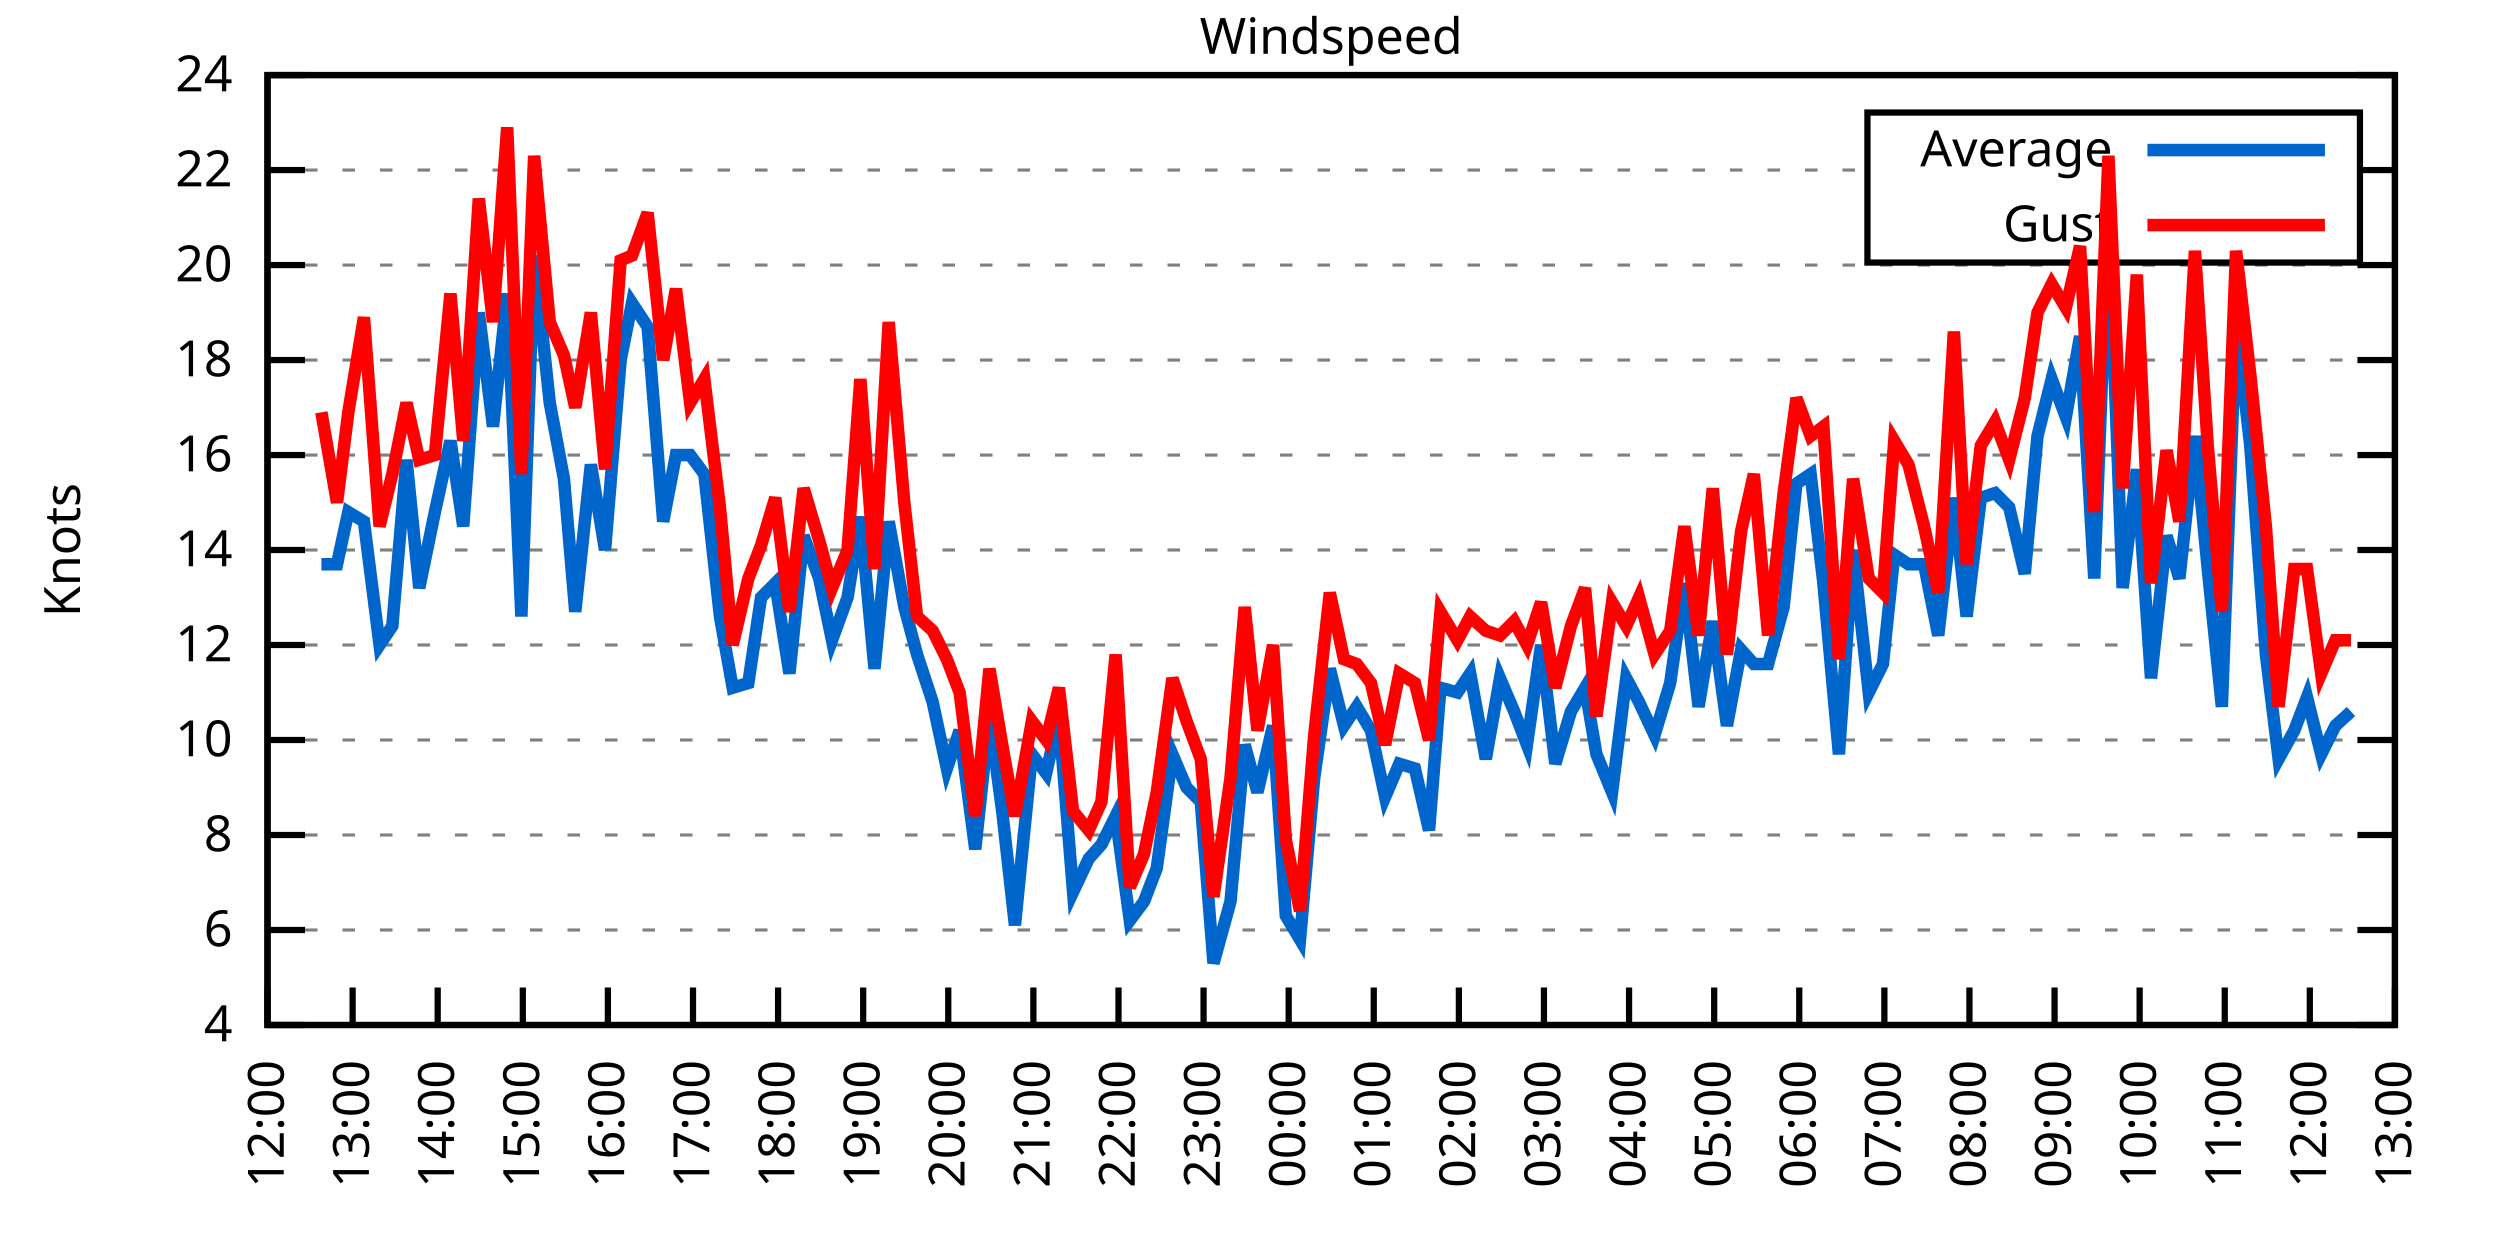
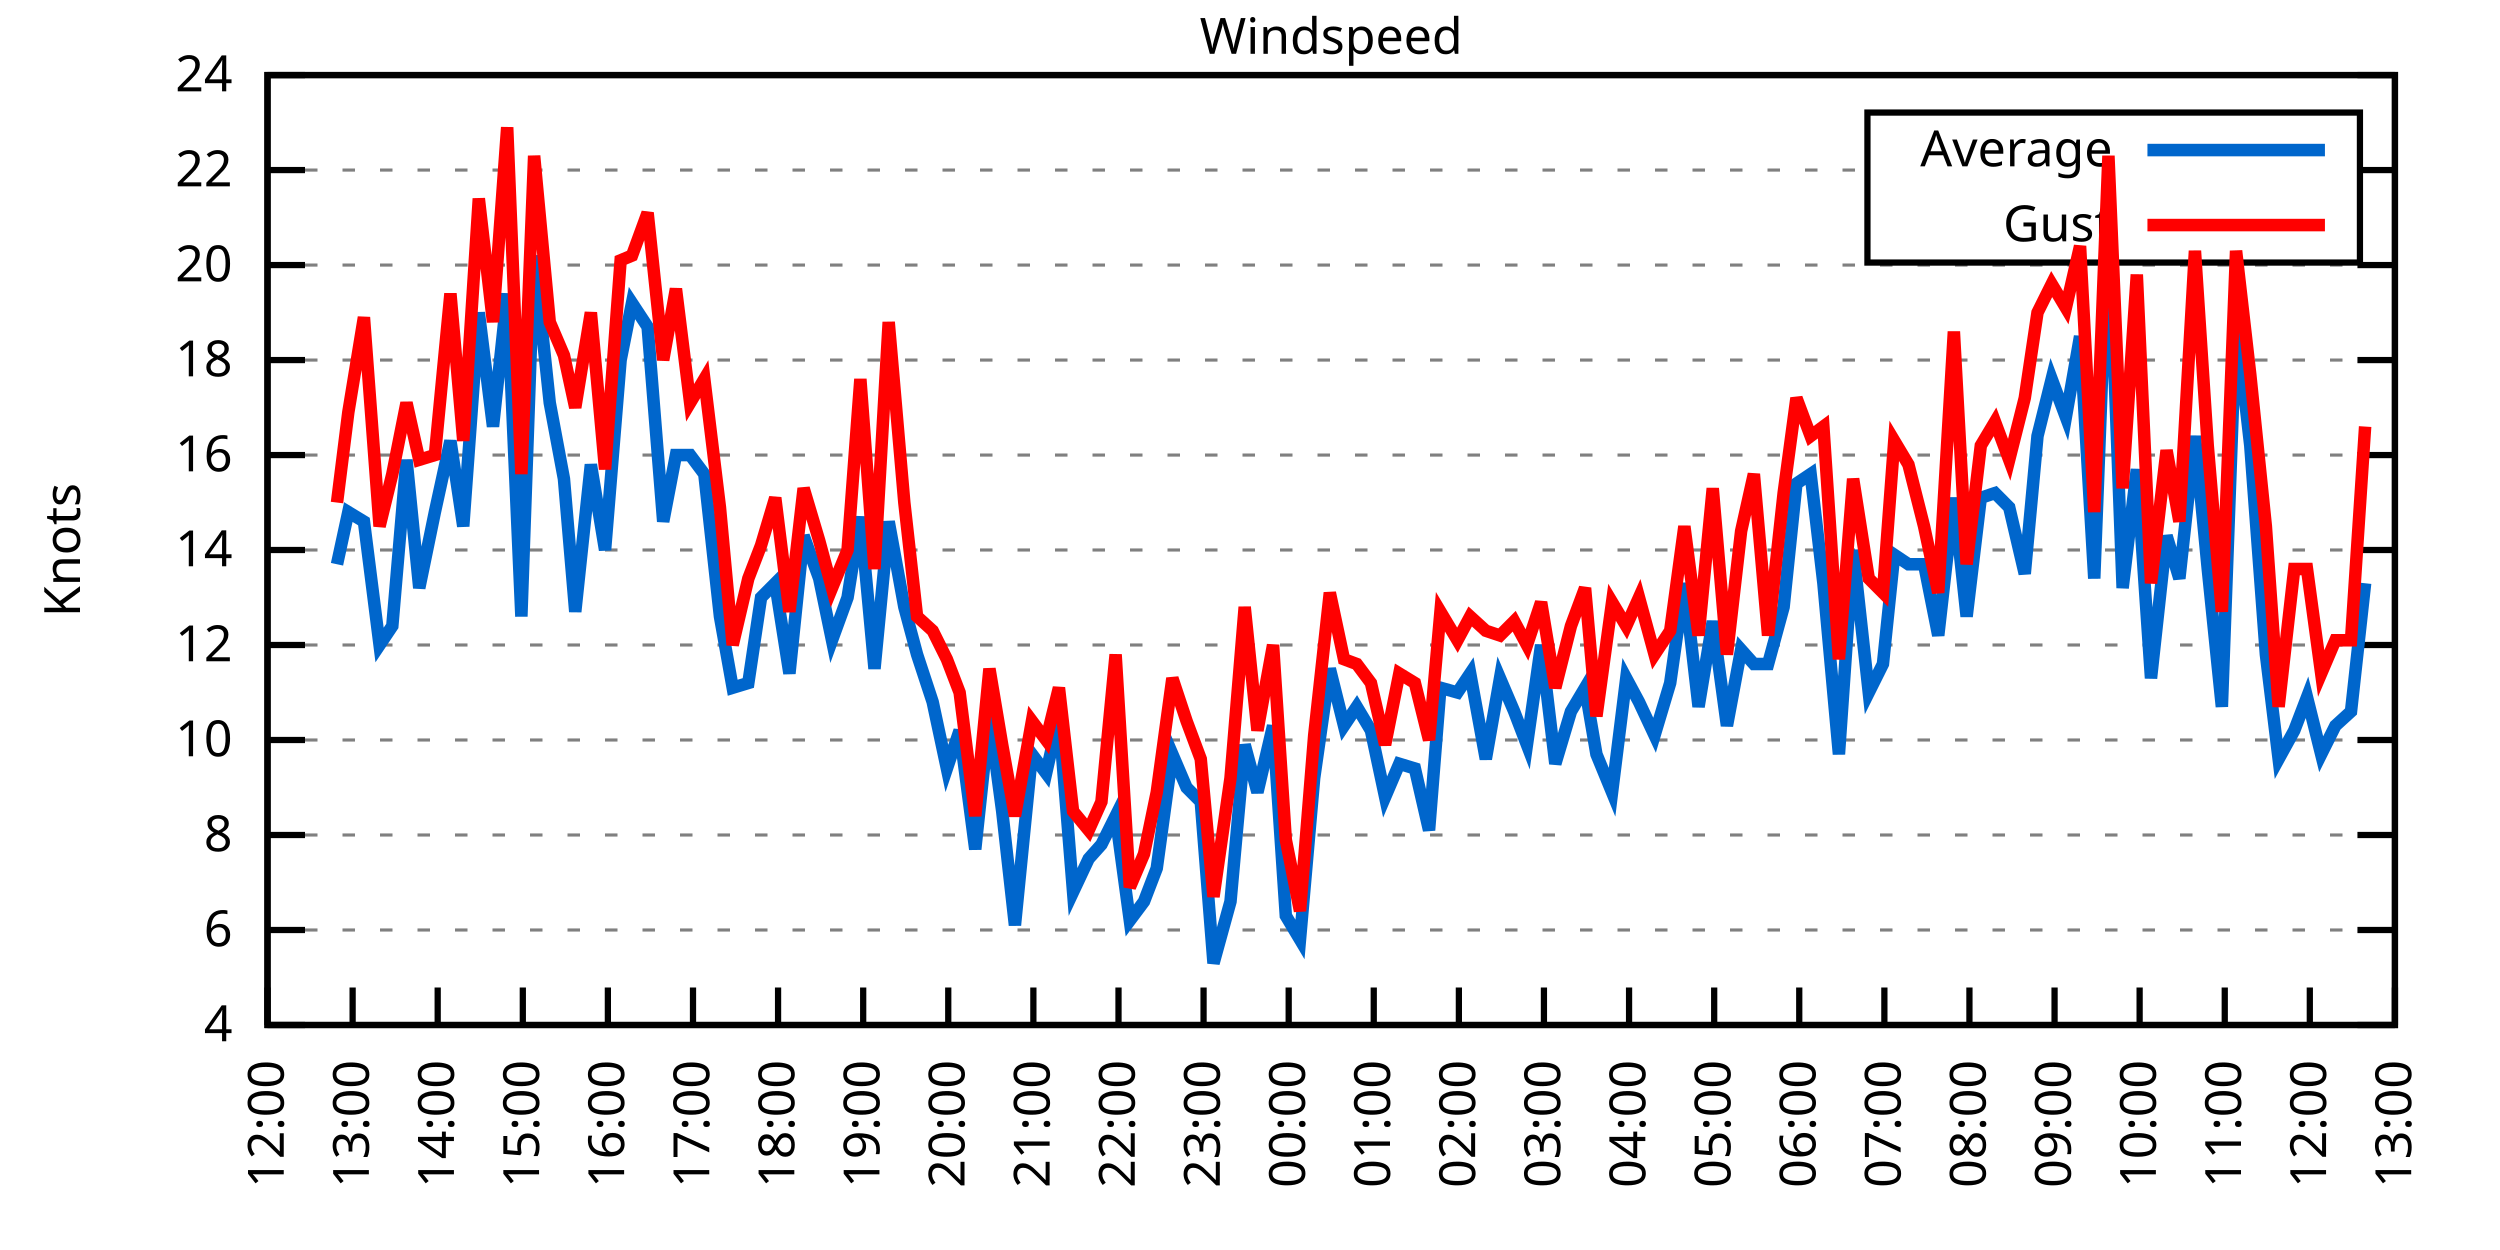
<svg xmlns="http://www.w3.org/2000/svg" xmlns:xlink="http://www.w3.org/1999/xlink" width="400" height="200" viewBox="0 0 400 200">
  <g id="gnuplot_canvas">
    <rect x="0" y="0" width="400" height="200" fill="none" />
    <defs>
      <circle id="gpDot" r="0.5" stroke-width="0.5" stroke="currentColor" />
      <path id="gpPt0" stroke-width="0.333" stroke="currentColor" d="M-1,0 h2 M0,-1 v2" />
      <path id="gpPt1" stroke-width="0.333" stroke="currentColor" d="M-1,-1 L1,1 M1,-1 L-1,1" />
      <path id="gpPt2" stroke-width="0.333" stroke="currentColor" d="M-1,0 L1,0 M0,-1 L0,1 M-1,-1 L1,1 M-1,1 L1,-1" />
      <rect id="gpPt3" stroke-width="0.333" stroke="currentColor" x="-1" y="-1" width="2" height="2" />
      <rect id="gpPt4" stroke-width="0.333" stroke="currentColor" fill="currentColor" x="-1" y="-1" width="2" height="2" />
      <circle id="gpPt5" stroke-width="0.333" stroke="currentColor" cx="0" cy="0" r="1" />
      <use xlink:href="#gpPt5" id="gpPt6" fill="currentColor" stroke="none" />
      <path id="gpPt7" stroke-width="0.333" stroke="currentColor" d="M0,-1.33 L-1.33,0.67 L1.33,0.67 z" />
      <use xlink:href="#gpPt7" id="gpPt8" fill="currentColor" stroke="none" />
      <use xlink:href="#gpPt7" id="gpPt9" stroke="currentColor" transform="rotate(180)" />
      <use xlink:href="#gpPt9" id="gpPt10" fill="currentColor" stroke="none" />
      <use xlink:href="#gpPt3" id="gpPt11" stroke="currentColor" transform="rotate(45)" />
      <use xlink:href="#gpPt11" id="gpPt12" fill="currentColor" stroke="none" />
      <path id="gpPt13" stroke-width="0.333" stroke="currentColor" d="M0,1.330 L1.265,0.411 L0.782,-1.067 L-0.782,-1.076 L-1.265,0.411 z" />
      <use xlink:href="#gpPt13" id="gpPt14" fill="currentColor" stroke="none" />
      <filter id="textbox" filterUnits="objectBoundingBox" x="0" y="0" height="1" width="1">
        <feFlood flood-color="white" flood-opacity="1" result="bgnd" />
        <feComposite in="SourceGraphic" in2="bgnd" operator="atop" />
      </filter>
      <filter id="greybox" filterUnits="objectBoundingBox" x="0" y="0" height="1" width="1">
        <feFlood flood-color="lightgrey" flood-opacity="1" result="grey" />
        <feComposite in="SourceGraphic" in2="grey" operator="atop" />
      </filter>
    </defs>
    <g fill="none" color="white" stroke="currentColor" stroke-width="1.00" stroke-linecap="butt" stroke-linejoin="miter">
</g>
    <g fill="none" color="black" stroke="currentColor" stroke-width="1.00" stroke-linecap="butt" stroke-linejoin="miter">
      <g stroke="none" shape-rendering="crispEdges">
        <polygon fill="rgb(255, 255, 255)" points="42.80,164.00 383.18,164.00 383.18,12.02 42.80,12.02 " />
      </g>
    </g>
    <g fill="none" color="black" stroke="currentColor" stroke-width="1.00" stroke-linecap="butt" stroke-linejoin="miter">
</g>
    <g fill="none" color="black" stroke="black" stroke-width="0.50" stroke-linecap="butt" stroke-linejoin="miter">
</g>
    <g fill="none" color="gray" stroke="currentColor" stroke-width="0.50" stroke-linecap="butt" stroke-linejoin="miter">
      <path stroke="gray" stroke-dasharray="2,4" class="gridline" d="M42.80,164.00 L383.19,164.00  " />
    </g>
    <g fill="none" color="gray" stroke="gray" stroke-width="1.00" stroke-linecap="butt" stroke-linejoin="miter">
</g>
    <g fill="none" color="black" stroke="currentColor" stroke-width="1.00" stroke-linecap="butt" stroke-linejoin="miter">
      <path stroke="black" d="M42.80,164.00 L48.80,164.00 M383.19,164.00 L377.19,164.00  " />
      <g transform="translate(37.20,166.60)" stroke="none" fill="black" font-family="Sans" font-size="8.00" text-anchor="end">
        <text>
          <tspan font-family="Sans"> 4</tspan>
        </text>
      </g>
    </g>
    <g fill="none" color="black" stroke="currentColor" stroke-width="1.00" stroke-linecap="butt" stroke-linejoin="miter">
</g>
    <g fill="none" color="black" stroke="black" stroke-width="0.50" stroke-linecap="butt" stroke-linejoin="miter">
</g>
    <g fill="none" color="gray" stroke="currentColor" stroke-width="0.50" stroke-linecap="butt" stroke-linejoin="miter">
      <path stroke="gray" stroke-dasharray="2,4" class="gridline" d="M42.80,148.80 L383.19,148.80  " />
    </g>
    <g fill="none" color="gray" stroke="gray" stroke-width="1.00" stroke-linecap="butt" stroke-linejoin="miter">
</g>
    <g fill="none" color="black" stroke="currentColor" stroke-width="1.00" stroke-linecap="butt" stroke-linejoin="miter">
      <path stroke="black" d="M42.80,148.80 L48.80,148.80 M383.19,148.80 L377.19,148.80  " />
      <g transform="translate(37.20,151.40)" stroke="none" fill="black" font-family="Sans" font-size="8.00" text-anchor="end">
        <text>
          <tspan font-family="Sans"> 6</tspan>
        </text>
      </g>
    </g>
    <g fill="none" color="black" stroke="currentColor" stroke-width="1.00" stroke-linecap="butt" stroke-linejoin="miter">
</g>
    <g fill="none" color="black" stroke="black" stroke-width="0.50" stroke-linecap="butt" stroke-linejoin="miter">
</g>
    <g fill="none" color="gray" stroke="currentColor" stroke-width="0.50" stroke-linecap="butt" stroke-linejoin="miter">
      <path stroke="gray" stroke-dasharray="2,4" class="gridline" d="M42.80,133.60 L383.19,133.60  " />
    </g>
    <g fill="none" color="gray" stroke="gray" stroke-width="1.00" stroke-linecap="butt" stroke-linejoin="miter">
</g>
    <g fill="none" color="black" stroke="currentColor" stroke-width="1.00" stroke-linecap="butt" stroke-linejoin="miter">
      <path stroke="black" d="M42.80,133.60 L48.80,133.60 M383.19,133.60 L377.19,133.60  " />
      <g transform="translate(37.20,136.20)" stroke="none" fill="black" font-family="Sans" font-size="8.00" text-anchor="end">
        <text>
          <tspan font-family="Sans"> 8</tspan>
        </text>
      </g>
    </g>
    <g fill="none" color="black" stroke="currentColor" stroke-width="1.00" stroke-linecap="butt" stroke-linejoin="miter">
</g>
    <g fill="none" color="black" stroke="black" stroke-width="0.50" stroke-linecap="butt" stroke-linejoin="miter">
</g>
    <g fill="none" color="gray" stroke="currentColor" stroke-width="0.50" stroke-linecap="butt" stroke-linejoin="miter">
      <path stroke="gray" stroke-dasharray="2,4" class="gridline" d="M42.80,118.40 L383.19,118.40  " />
    </g>
    <g fill="none" color="gray" stroke="gray" stroke-width="1.00" stroke-linecap="butt" stroke-linejoin="miter">
</g>
    <g fill="none" color="black" stroke="currentColor" stroke-width="1.00" stroke-linecap="butt" stroke-linejoin="miter">
      <path stroke="black" d="M42.80,118.40 L48.80,118.40 M383.19,118.40 L377.19,118.40  " />
      <g transform="translate(37.20,121.00)" stroke="none" fill="black" font-family="Sans" font-size="8.00" text-anchor="end">
        <text>
          <tspan font-family="Sans"> 10</tspan>
        </text>
      </g>
    </g>
    <g fill="none" color="black" stroke="currentColor" stroke-width="1.00" stroke-linecap="butt" stroke-linejoin="miter">
</g>
    <g fill="none" color="black" stroke="black" stroke-width="0.50" stroke-linecap="butt" stroke-linejoin="miter">
</g>
    <g fill="none" color="gray" stroke="currentColor" stroke-width="0.50" stroke-linecap="butt" stroke-linejoin="miter">
      <path stroke="gray" stroke-dasharray="2,4" class="gridline" d="M42.80,103.20 L383.19,103.20  " />
    </g>
    <g fill="none" color="gray" stroke="gray" stroke-width="1.00" stroke-linecap="butt" stroke-linejoin="miter">
</g>
    <g fill="none" color="black" stroke="currentColor" stroke-width="1.00" stroke-linecap="butt" stroke-linejoin="miter">
      <path stroke="black" d="M42.80,103.20 L48.80,103.20 M383.19,103.20 L377.19,103.20  " />
      <g transform="translate(37.20,105.80)" stroke="none" fill="black" font-family="Sans" font-size="8.00" text-anchor="end">
        <text>
          <tspan font-family="Sans"> 12</tspan>
        </text>
      </g>
    </g>
    <g fill="none" color="black" stroke="currentColor" stroke-width="1.00" stroke-linecap="butt" stroke-linejoin="miter">
</g>
    <g fill="none" color="black" stroke="black" stroke-width="0.50" stroke-linecap="butt" stroke-linejoin="miter">
</g>
    <g fill="none" color="gray" stroke="currentColor" stroke-width="0.50" stroke-linecap="butt" stroke-linejoin="miter">
      <path stroke="gray" stroke-dasharray="2,4" class="gridline" d="M42.80,88.00 L383.19,88.00  " />
    </g>
    <g fill="none" color="gray" stroke="gray" stroke-width="1.00" stroke-linecap="butt" stroke-linejoin="miter">
</g>
    <g fill="none" color="black" stroke="currentColor" stroke-width="1.00" stroke-linecap="butt" stroke-linejoin="miter">
      <path stroke="black" d="M42.80,88.00 L48.80,88.00 M383.19,88.00 L377.19,88.00  " />
      <g transform="translate(37.20,90.60)" stroke="none" fill="black" font-family="Sans" font-size="8.00" text-anchor="end">
        <text>
          <tspan font-family="Sans"> 14</tspan>
        </text>
      </g>
    </g>
    <g fill="none" color="black" stroke="currentColor" stroke-width="1.00" stroke-linecap="butt" stroke-linejoin="miter">
</g>
    <g fill="none" color="black" stroke="black" stroke-width="0.50" stroke-linecap="butt" stroke-linejoin="miter">
</g>
    <g fill="none" color="gray" stroke="currentColor" stroke-width="0.50" stroke-linecap="butt" stroke-linejoin="miter">
      <path stroke="gray" stroke-dasharray="2,4" class="gridline" d="M42.80,72.81 L383.19,72.81  " />
    </g>
    <g fill="none" color="gray" stroke="gray" stroke-width="1.00" stroke-linecap="butt" stroke-linejoin="miter">
</g>
    <g fill="none" color="black" stroke="currentColor" stroke-width="1.00" stroke-linecap="butt" stroke-linejoin="miter">
      <path stroke="black" d="M42.80,72.81 L48.80,72.81 M383.19,72.81 L377.19,72.81  " />
      <g transform="translate(37.20,75.41)" stroke="none" fill="black" font-family="Sans" font-size="8.00" text-anchor="end">
        <text>
          <tspan font-family="Sans"> 16</tspan>
        </text>
      </g>
    </g>
    <g fill="none" color="black" stroke="currentColor" stroke-width="1.00" stroke-linecap="butt" stroke-linejoin="miter">
</g>
    <g fill="none" color="black" stroke="black" stroke-width="0.50" stroke-linecap="butt" stroke-linejoin="miter">
</g>
    <g fill="none" color="gray" stroke="currentColor" stroke-width="0.50" stroke-linecap="butt" stroke-linejoin="miter">
      <path stroke="gray" stroke-dasharray="2,4" class="gridline" d="M42.80,57.61 L383.19,57.61  " />
    </g>
    <g fill="none" color="gray" stroke="gray" stroke-width="1.00" stroke-linecap="butt" stroke-linejoin="miter">
</g>
    <g fill="none" color="black" stroke="currentColor" stroke-width="1.00" stroke-linecap="butt" stroke-linejoin="miter">
      <path stroke="black" d="M42.80,57.61 L48.80,57.61 M383.19,57.61 L377.19,57.61  " />
      <g transform="translate(37.20,60.21)" stroke="none" fill="black" font-family="Sans" font-size="8.00" text-anchor="end">
        <text>
          <tspan font-family="Sans"> 18</tspan>
        </text>
      </g>
    </g>
    <g fill="none" color="black" stroke="currentColor" stroke-width="1.00" stroke-linecap="butt" stroke-linejoin="miter">
</g>
    <g fill="none" color="black" stroke="black" stroke-width="0.50" stroke-linecap="butt" stroke-linejoin="miter">
</g>
    <g fill="none" color="gray" stroke="currentColor" stroke-width="0.50" stroke-linecap="butt" stroke-linejoin="miter">
      <path stroke="gray" stroke-dasharray="2,4" class="gridline" d="M42.80,42.41 L383.19,42.41  " />
    </g>
    <g fill="none" color="gray" stroke="gray" stroke-width="1.00" stroke-linecap="butt" stroke-linejoin="miter">
</g>
    <g fill="none" color="black" stroke="currentColor" stroke-width="1.00" stroke-linecap="butt" stroke-linejoin="miter">
      <path stroke="black" d="M42.80,42.41 L48.80,42.41 M383.19,42.41 L377.19,42.41  " />
      <g transform="translate(37.20,45.01)" stroke="none" fill="black" font-family="Sans" font-size="8.00" text-anchor="end">
        <text>
          <tspan font-family="Sans"> 20</tspan>
        </text>
      </g>
    </g>
    <g fill="none" color="black" stroke="currentColor" stroke-width="1.00" stroke-linecap="butt" stroke-linejoin="miter">
</g>
    <g fill="none" color="black" stroke="black" stroke-width="0.50" stroke-linecap="butt" stroke-linejoin="miter">
</g>
    <g fill="none" color="gray" stroke="currentColor" stroke-width="0.50" stroke-linecap="butt" stroke-linejoin="miter">
      <path stroke="gray" stroke-dasharray="2,4" class="gridline" d="M42.80,27.21 L298.79,27.21 M377.59,27.21 L383.19,27.21  " />
    </g>
    <g fill="none" color="gray" stroke="gray" stroke-width="1.00" stroke-linecap="butt" stroke-linejoin="miter">
</g>
    <g fill="none" color="black" stroke="currentColor" stroke-width="1.00" stroke-linecap="butt" stroke-linejoin="miter">
      <path stroke="black" d="M42.80,27.21 L48.80,27.21 M383.19,27.21 L377.19,27.21  " />
      <g transform="translate(37.20,29.81)" stroke="none" fill="black" font-family="Sans" font-size="8.00" text-anchor="end">
        <text>
          <tspan font-family="Sans"> 22</tspan>
        </text>
      </g>
    </g>
    <g fill="none" color="black" stroke="currentColor" stroke-width="1.00" stroke-linecap="butt" stroke-linejoin="miter">
</g>
    <g fill="none" color="black" stroke="black" stroke-width="0.50" stroke-linecap="butt" stroke-linejoin="miter">
</g>
    <g fill="none" color="gray" stroke="currentColor" stroke-width="0.50" stroke-linecap="butt" stroke-linejoin="miter">
      <path stroke="gray" stroke-dasharray="2,4" class="gridline" d="M42.80,12.01 L383.19,12.01  " />
    </g>
    <g fill="none" color="gray" stroke="gray" stroke-width="1.00" stroke-linecap="butt" stroke-linejoin="miter">
</g>
    <g fill="none" color="black" stroke="currentColor" stroke-width="1.00" stroke-linecap="butt" stroke-linejoin="miter">
      <path stroke="black" d="M42.80,12.01 L48.80,12.01 M383.19,12.01 L377.19,12.01  " />
      <g transform="translate(37.20,14.61)" stroke="none" fill="black" font-family="Sans" font-size="8.00" text-anchor="end">
        <text>
          <tspan font-family="Sans"> 24</tspan>
        </text>
      </g>
    </g>
    <g fill="none" color="black" stroke="currentColor" stroke-width="1.00" stroke-linecap="butt" stroke-linejoin="miter">
      <path stroke="black" d="M42.80,164.00 L42.80,158.00  " />
      <g transform="translate(45.40,169.60) rotate(270.00)" stroke="none" fill="black" font-family="Sans" font-size="8.00" text-anchor="end">
        <text>
          <tspan font-family="Sans">12:00</tspan>
        </text>
      </g>
    </g>
    <g fill="none" color="black" stroke="currentColor" stroke-width="1.00" stroke-linecap="butt" stroke-linejoin="miter">
      <path stroke="black" d="M56.42,164.00 L56.42,158.00  " />
      <g transform="translate(59.02,169.60) rotate(270.00)" stroke="none" fill="black" font-family="Sans" font-size="8.00" text-anchor="end">
        <text>
          <tspan font-family="Sans">13:00</tspan>
        </text>
      </g>
    </g>
    <g fill="none" color="black" stroke="currentColor" stroke-width="1.00" stroke-linecap="butt" stroke-linejoin="miter">
      <path stroke="black" d="M70.03,164.00 L70.03,158.00  " />
      <g transform="translate(72.63,169.60) rotate(270.00)" stroke="none" fill="black" font-family="Sans" font-size="8.00" text-anchor="end">
        <text>
          <tspan font-family="Sans">14:00</tspan>
        </text>
      </g>
    </g>
    <g fill="none" color="black" stroke="currentColor" stroke-width="1.00" stroke-linecap="butt" stroke-linejoin="miter">
      <path stroke="black" d="M83.65,164.00 L83.65,158.00  " />
      <g transform="translate(86.25,169.60) rotate(270.00)" stroke="none" fill="black" font-family="Sans" font-size="8.00" text-anchor="end">
        <text>
          <tspan font-family="Sans">15:00</tspan>
        </text>
      </g>
    </g>
    <g fill="none" color="black" stroke="currentColor" stroke-width="1.00" stroke-linecap="butt" stroke-linejoin="miter">
      <path stroke="black" d="M97.26,164.00 L97.26,158.00  " />
      <g transform="translate(99.86,169.60) rotate(270.00)" stroke="none" fill="black" font-family="Sans" font-size="8.00" text-anchor="end">
        <text>
          <tspan font-family="Sans">16:00</tspan>
        </text>
      </g>
    </g>
    <g fill="none" color="black" stroke="currentColor" stroke-width="1.00" stroke-linecap="butt" stroke-linejoin="miter">
      <path stroke="black" d="M110.88,164.00 L110.88,158.00  " />
      <g transform="translate(113.48,169.60) rotate(270.00)" stroke="none" fill="black" font-family="Sans" font-size="8.00" text-anchor="end">
        <text>
          <tspan font-family="Sans">17:00</tspan>
        </text>
      </g>
    </g>
    <g fill="none" color="black" stroke="currentColor" stroke-width="1.00" stroke-linecap="butt" stroke-linejoin="miter">
      <path stroke="black" d="M124.49,164.00 L124.49,158.00  " />
      <g transform="translate(127.09,169.60) rotate(270.00)" stroke="none" fill="black" font-family="Sans" font-size="8.00" text-anchor="end">
        <text>
          <tspan font-family="Sans">18:00</tspan>
        </text>
      </g>
    </g>
    <g fill="none" color="black" stroke="currentColor" stroke-width="1.00" stroke-linecap="butt" stroke-linejoin="miter">
      <path stroke="black" d="M138.11,164.00 L138.11,158.00  " />
      <g transform="translate(140.71,169.60) rotate(270.00)" stroke="none" fill="black" font-family="Sans" font-size="8.00" text-anchor="end">
        <text>
          <tspan font-family="Sans">19:00</tspan>
        </text>
      </g>
    </g>
    <g fill="none" color="black" stroke="currentColor" stroke-width="1.00" stroke-linecap="butt" stroke-linejoin="miter">
      <path stroke="black" d="M151.72,164.00 L151.72,158.00  " />
      <g transform="translate(154.32,169.60) rotate(270.00)" stroke="none" fill="black" font-family="Sans" font-size="8.00" text-anchor="end">
        <text>
          <tspan font-family="Sans">20:00</tspan>
        </text>
      </g>
    </g>
    <g fill="none" color="black" stroke="currentColor" stroke-width="1.00" stroke-linecap="butt" stroke-linejoin="miter">
      <path stroke="black" d="M165.34,164.00 L165.34,158.00  " />
      <g transform="translate(167.94,169.60) rotate(270.00)" stroke="none" fill="black" font-family="Sans" font-size="8.00" text-anchor="end">
        <text>
          <tspan font-family="Sans">21:00</tspan>
        </text>
      </g>
    </g>
    <g fill="none" color="black" stroke="currentColor" stroke-width="1.00" stroke-linecap="butt" stroke-linejoin="miter">
      <path stroke="black" d="M178.96,164.00 L178.96,158.00  " />
      <g transform="translate(181.56,169.60) rotate(270.00)" stroke="none" fill="black" font-family="Sans" font-size="8.00" text-anchor="end">
        <text>
          <tspan font-family="Sans">22:00</tspan>
        </text>
      </g>
    </g>
    <g fill="none" color="black" stroke="currentColor" stroke-width="1.00" stroke-linecap="butt" stroke-linejoin="miter">
      <path stroke="black" d="M192.57,164.00 L192.57,158.00  " />
      <g transform="translate(195.17,169.60) rotate(270.00)" stroke="none" fill="black" font-family="Sans" font-size="8.00" text-anchor="end">
        <text>
          <tspan font-family="Sans">23:00</tspan>
        </text>
      </g>
    </g>
    <g fill="none" color="black" stroke="currentColor" stroke-width="1.00" stroke-linecap="butt" stroke-linejoin="miter">
      <path stroke="black" d="M206.19,164.00 L206.19,158.00  " />
      <g transform="translate(208.79,169.60) rotate(270.00)" stroke="none" fill="black" font-family="Sans" font-size="8.00" text-anchor="end">
        <text>
          <tspan font-family="Sans">00:00</tspan>
        </text>
      </g>
    </g>
    <g fill="none" color="black" stroke="currentColor" stroke-width="1.00" stroke-linecap="butt" stroke-linejoin="miter">
      <path stroke="black" d="M219.80,164.00 L219.80,158.00  " />
      <g transform="translate(222.40,169.60) rotate(270.00)" stroke="none" fill="black" font-family="Sans" font-size="8.00" text-anchor="end">
        <text>
          <tspan font-family="Sans">01:00</tspan>
        </text>
      </g>
    </g>
    <g fill="none" color="black" stroke="currentColor" stroke-width="1.00" stroke-linecap="butt" stroke-linejoin="miter">
      <path stroke="black" d="M233.42,164.00 L233.42,158.00  " />
      <g transform="translate(236.02,169.60) rotate(270.00)" stroke="none" fill="black" font-family="Sans" font-size="8.00" text-anchor="end">
        <text>
          <tspan font-family="Sans">02:00</tspan>
        </text>
      </g>
    </g>
    <g fill="none" color="black" stroke="currentColor" stroke-width="1.00" stroke-linecap="butt" stroke-linejoin="miter">
      <path stroke="black" d="M247.03,164.00 L247.03,158.00  " />
      <g transform="translate(249.63,169.60) rotate(270.00)" stroke="none" fill="black" font-family="Sans" font-size="8.00" text-anchor="end">
        <text>
          <tspan font-family="Sans">03:00</tspan>
        </text>
      </g>
    </g>
    <g fill="none" color="black" stroke="currentColor" stroke-width="1.00" stroke-linecap="butt" stroke-linejoin="miter">
      <path stroke="black" d="M260.65,164.00 L260.65,158.00  " />
      <g transform="translate(263.25,169.60) rotate(270.00)" stroke="none" fill="black" font-family="Sans" font-size="8.00" text-anchor="end">
        <text>
          <tspan font-family="Sans">04:00</tspan>
        </text>
      </g>
    </g>
    <g fill="none" color="black" stroke="currentColor" stroke-width="1.00" stroke-linecap="butt" stroke-linejoin="miter">
      <path stroke="black" d="M274.27,164.00 L274.27,158.00  " />
      <g transform="translate(276.87,169.60) rotate(270.00)" stroke="none" fill="black" font-family="Sans" font-size="8.00" text-anchor="end">
        <text>
          <tspan font-family="Sans">05:00</tspan>
        </text>
      </g>
    </g>
    <g fill="none" color="black" stroke="currentColor" stroke-width="1.00" stroke-linecap="butt" stroke-linejoin="miter">
      <path stroke="black" d="M287.88,164.00 L287.88,158.00  " />
      <g transform="translate(290.48,169.60) rotate(270.00)" stroke="none" fill="black" font-family="Sans" font-size="8.00" text-anchor="end">
        <text>
          <tspan font-family="Sans">06:00</tspan>
        </text>
      </g>
    </g>
    <g fill="none" color="black" stroke="currentColor" stroke-width="1.00" stroke-linecap="butt" stroke-linejoin="miter">
      <path stroke="black" d="M301.50,164.00 L301.50,158.00  " />
      <g transform="translate(304.10,169.60) rotate(270.00)" stroke="none" fill="black" font-family="Sans" font-size="8.00" text-anchor="end">
        <text>
          <tspan font-family="Sans">07:00</tspan>
        </text>
      </g>
    </g>
    <g fill="none" color="black" stroke="currentColor" stroke-width="1.00" stroke-linecap="butt" stroke-linejoin="miter">
      <path stroke="black" d="M315.11,164.00 L315.11,158.00  " />
      <g transform="translate(317.71,169.60) rotate(270.00)" stroke="none" fill="black" font-family="Sans" font-size="8.00" text-anchor="end">
        <text>
          <tspan font-family="Sans">08:00</tspan>
        </text>
      </g>
    </g>
    <g fill="none" color="black" stroke="currentColor" stroke-width="1.00" stroke-linecap="butt" stroke-linejoin="miter">
      <path stroke="black" d="M328.73,164.00 L328.73,158.00  " />
      <g transform="translate(331.33,169.60) rotate(270.00)" stroke="none" fill="black" font-family="Sans" font-size="8.00" text-anchor="end">
        <text>
          <tspan font-family="Sans">09:00</tspan>
        </text>
      </g>
    </g>
    <g fill="none" color="black" stroke="currentColor" stroke-width="1.00" stroke-linecap="butt" stroke-linejoin="miter">
      <path stroke="black" d="M342.34,164.00 L342.34,158.00  " />
      <g transform="translate(344.94,169.60) rotate(270.00)" stroke="none" fill="black" font-family="Sans" font-size="8.00" text-anchor="end">
        <text>
          <tspan font-family="Sans">10:00</tspan>
        </text>
      </g>
    </g>
    <g fill="none" color="black" stroke="currentColor" stroke-width="1.00" stroke-linecap="butt" stroke-linejoin="miter">
      <path stroke="black" d="M355.96,164.00 L355.96,158.00  " />
      <g transform="translate(358.56,169.60) rotate(270.00)" stroke="none" fill="black" font-family="Sans" font-size="8.00" text-anchor="end">
        <text>
          <tspan font-family="Sans">11:00</tspan>
        </text>
      </g>
    </g>
    <g fill="none" color="black" stroke="currentColor" stroke-width="1.00" stroke-linecap="butt" stroke-linejoin="miter">
      <path stroke="black" d="M369.57,164.00 L369.57,158.00  " />
      <g transform="translate(372.17,169.60) rotate(270.00)" stroke="none" fill="black" font-family="Sans" font-size="8.00" text-anchor="end">
        <text>
          <tspan font-family="Sans">12:00</tspan>
        </text>
      </g>
    </g>
    <g fill="none" color="black" stroke="currentColor" stroke-width="1.00" stroke-linecap="butt" stroke-linejoin="miter">
      <path stroke="black" d="M383.19,164.00 L383.19,158.00  " />
      <g transform="translate(385.79,169.60) rotate(270.00)" stroke="none" fill="black" font-family="Sans" font-size="8.00" text-anchor="end">
        <text>
          <tspan font-family="Sans">13:00</tspan>
        </text>
      </g>
    </g>
    <g fill="none" color="black" stroke="currentColor" stroke-width="1.00" stroke-linecap="butt" stroke-linejoin="miter">
</g>
    <g fill="none" color="black" stroke="currentColor" stroke-width="1.00" stroke-linecap="butt" stroke-linejoin="miter">
      <path stroke="black" d="M42.80,12.01 L42.80,164.00 L383.19,164.00 L383.19,12.01 L42.80,12.01 Z  " />
    </g>
    <g fill="none" color="black" stroke="currentColor" stroke-width="1.00" stroke-linecap="butt" stroke-linejoin="miter">
</g>
    <g fill="none" color="black" stroke="currentColor" stroke-width="1.00" stroke-linecap="butt" stroke-linejoin="miter">
      <path stroke="black" d="M298.79,42.01 L298.79,18.01 L377.59,18.01 L377.59,42.01 L298.79,42.01 Z  " />
    </g>
    <g id="Windspeed_plot_1">
      <g fill="none" color="white" stroke="black" stroke-width="2.00" stroke-linecap="butt" stroke-linejoin="miter">
</g>
      <g fill="none" color="black" stroke="currentColor" stroke-width="2.00" stroke-linecap="butt" stroke-linejoin="miter">
        <g transform="translate(337.99,26.61)" stroke="none" fill="black" font-family="Sans" font-size="8.00" text-anchor="end">
          <text>
            <tspan font-family="Sans">Average</tspan>
          </text>
        </g>
      </g>
      <g fill="none" color="black" stroke="currentColor" stroke-width="2.00" stroke-linecap="butt" stroke-linejoin="miter">
-         <path stroke="rgb(  0, 102, 204)" d="M343.59,24.01 L371.99,24.01 M51.42,90.28 L53.92,90.28 L55.73,81.93 L58.23,83.45 L60.73,103.20 L62.77,100.16   L65.04,73.57 L67.08,94.08 L69.58,81.93 L72.07,70.53 L74.12,84.21 L76.61,50.01 L78.88,68.25 L81.15,46.97   L83.42,98.64 L85.46,40.89 L87.96,64.45 L90.23,76.61 L92.04,97.88 L94.54,74.33 L96.81,88.00 L99.30,57.61   L101.12,48.49 L103.62,52.29 L106.11,83.45 L108.15,72.81 L110.42,72.81 L112.69,75.85 L115.19,98.64 L117.23,110.04   L119.73,109.28 L121.77,95.60 L124.04,93.32 L126.31,107.76 L128.58,85.73 L131.07,92.56 L133.12,102.44 L135.61,95.60   L137.66,82.69 L139.92,107.00 L142.19,83.45 L144.69,97.12 L146.73,104.72 L149.23,112.32 L151.50,122.96 L153.54,116.88   L156.04,135.88 L158.31,114.60 L160.35,129.80 L162.39,148.04 L165.11,120.68 L167.38,123.72 L169.43,114.60 L171.69,142.72   L174.19,137.40 L176.23,135.12 L178.50,130.56 L180.77,147.28 L183.04,144.24 L185.08,138.92 L187.58,120.68 L189.85,126.00   L192.12,128.28 L194.16,154.12 L196.88,144.24 L199.15,119.16 L201.19,126.76 L203.69,116.12 L205.73,146.52 L208.00,150.32   L210.27,124.48 L212.77,107.00 L215.04,116.12 L217.08,113.08 L219.35,116.88 L221.62,127.52 L223.89,122.20 L226.38,122.96   L228.65,132.84 L230.47,110.04 L233.19,110.80 L235.23,107.76 L237.73,121.44 L240.00,108.52 L242.27,113.84 L244.31,119.16   L246.58,103.20 L248.85,122.20 L251.35,113.84 L253.61,110.04 L255.43,120.68 L257.93,126.76 L260.20,108.52 L262.24,112.32   L264.73,117.64 L267.23,109.28 L269.50,93.32 L271.77,113.08 L274.04,99.40 L276.31,116.12 L278.58,103.96 L280.62,106.24   L282.89,106.24 L285.38,97.12 L287.43,77.37 L289.70,75.85 L291.74,93.32 L294.23,120.68 L296.50,88.00 L299.00,110.80   L301.27,106.24 L303.08,88.76 L305.35,90.28 L307.85,90.28 L310.12,101.68 L312.62,79.65 L314.66,98.64 L316.93,79.65   L319.20,78.89 L321.47,81.17 L323.96,91.80 L326.00,69.77 L328.27,60.65 L330.54,66.73 L332.81,53.81 L335.08,92.56   L337.35,34.05 L339.62,94.08 L341.89,75.09 L344.16,108.52 L346.65,85.73 L348.70,92.56 L351.19,69.77 L353.24,91.04   L355.50,113.08 L357.77,51.53 L360.04,71.29 L362.54,104.72 L364.58,121.44 L367.08,116.88 L369.12,111.56 L371.39,120.68   L373.66,116.12 L376.16,113.84  " />
+         <path stroke="rgb(  0, 102, 204)" d="M343.59,24.01 L371.99,24.01 M53.92,90.28 L55.73,81.93 L58.23,83.45 L60.73,103.20 L62.77,100.16 L65.04,73.57   L67.08,94.08 L69.58,81.93 L72.07,70.53 L74.12,84.21 L76.61,50.01 L78.88,68.25 L81.15,46.97 L83.42,98.64   L85.46,40.89 L87.96,64.45 L90.23,76.61 L92.04,97.88 L94.54,74.33 L96.81,88.00 L99.30,57.61 L101.12,48.49   L103.62,52.29 L106.11,83.45 L108.15,72.81 L110.42,72.81 L112.69,75.85 L115.19,98.64 L117.23,110.04 L119.73,109.28   L121.77,95.60 L124.04,93.32 L126.31,107.76 L128.58,85.73 L131.07,92.56 L133.12,102.44 L135.61,95.60 L137.66,82.69   L139.92,107.00 L142.19,83.45 L144.69,97.12 L146.73,104.72 L149.23,112.32 L151.50,122.96 L153.54,116.88 L156.04,135.88   L158.31,114.60 L160.35,129.80 L162.39,148.04 L165.11,120.68 L167.38,123.72 L169.43,114.60 L171.69,142.72 L174.19,137.40   L176.23,135.12 L178.50,130.56 L180.77,147.28 L183.04,144.24 L185.08,138.92 L187.58,120.68 L189.85,126.00 L192.12,128.28   L194.16,154.12 L196.88,144.24 L199.15,119.16 L201.19,126.76 L203.69,116.12 L205.73,146.52 L208.00,150.32 L210.27,124.48   L212.77,107.00 L215.04,116.12 L217.08,113.08 L219.35,116.88 L221.62,127.52 L223.89,122.20 L226.38,122.96 L228.65,132.84   L230.47,110.04 L233.19,110.80 L235.23,107.76 L237.73,121.44 L240.00,108.52 L242.27,113.84 L244.31,119.16 L246.58,103.20   L248.85,122.20 L251.35,113.84 L253.61,110.04 L255.43,120.68 L257.93,126.76 L260.20,108.52 L262.24,112.32 L264.73,117.64   L267.23,109.28 L269.50,93.32 L271.77,113.08 L274.04,99.40 L276.31,116.12 L278.58,103.96 L280.62,106.24 L282.89,106.24   L285.38,97.12 L287.43,77.37 L289.70,75.85 L291.74,93.32 L294.23,120.68 L296.50,88.00 L299.00,110.80 L301.27,106.24   L303.08,88.76 L305.35,90.28 L307.85,90.28 L310.12,101.68 L312.62,79.65 L314.66,98.64 L316.93,79.65 L319.20,78.89   L321.47,81.17 L323.96,91.80 L326.00,69.77 L328.27,60.65 L330.54,66.73 L332.81,53.81 L335.08,92.56 L337.35,34.05   L339.62,94.08 L341.89,75.09 L344.16,108.52 L346.65,85.73 L348.70,92.56 L351.19,69.77 L353.24,91.04 L355.50,113.08   L357.77,51.53 L360.04,71.29 L362.54,104.72 L364.58,121.44 L367.08,116.88 L369.12,111.56 L371.39,120.68 L373.66,116.12   L376.16,113.84 L378.42,93.32  " />
      </g>
    </g>
    <g id="Windspeed_plot_2">
      <g fill="none" color="black" stroke="currentColor" stroke-width="2.00" stroke-linecap="butt" stroke-linejoin="miter">
        <g transform="translate(337.99,38.61)" stroke="none" fill="black" font-family="Sans" font-size="8.00" text-anchor="end">
          <text>
            <tspan font-family="Sans">Gust</tspan>
          </text>
        </g>
      </g>
      <g fill="none" color="black" stroke="currentColor" stroke-width="2.00" stroke-linecap="butt" stroke-linejoin="miter">
-         <path stroke="rgb(255,   0,   0)" d="M343.59,36.01 L371.99,36.01 M51.42,65.97 L53.92,80.41 L55.73,65.97 L58.23,50.77 L60.73,84.21 L62.77,75.85   L65.04,64.45 L67.08,73.57 L69.58,72.81 L72.07,46.97 L74.12,70.53 L76.61,31.77 L78.88,51.53 L81.15,20.37   L83.42,75.85 L85.46,24.93 L87.96,51.53 L90.23,56.85 L92.04,65.21 L94.54,50.01 L96.81,75.09 L99.30,41.65   L101.12,40.89 L103.62,34.05 L106.11,57.61 L108.15,46.21 L110.42,64.45 L112.69,60.65 L115.19,81.17 L117.23,103.20   L119.73,92.56 L121.77,87.25 L124.04,79.65 L126.31,97.88 L128.58,78.13 L131.07,86.49 L133.12,94.08 L135.61,88.00   L137.66,60.65 L139.92,91.04 L142.19,51.53 L144.69,80.41 L146.73,98.64 L149.23,100.92 L151.50,105.48 L153.54,110.80   L156.04,130.56 L158.31,107.00 L160.35,119.16 L162.39,130.56 L165.11,115.36 L167.38,118.40 L169.43,110.04 L171.69,129.80   L174.19,132.84 L176.23,128.28 L178.50,104.72 L180.77,141.96 L183.04,136.64 L185.08,126.76 L187.58,108.52 L189.85,115.36   L192.12,121.44 L194.16,143.48 L196.88,124.48 L199.15,97.12 L201.19,116.88 L203.69,103.20 L205.73,134.36 L208.00,145.76   L210.27,117.64 L212.77,94.84 L215.04,105.48 L217.08,106.24 L219.35,109.28 L221.62,119.16 L223.89,107.76 L226.38,109.28   L228.65,118.40 L230.47,97.88 L233.19,102.44 L235.23,98.64 L237.73,100.92 L240.00,101.68 L242.27,99.40 L244.31,103.20   L246.58,96.36 L248.85,110.04 L251.35,100.16 L253.61,94.08 L255.43,114.60 L257.93,96.36 L260.20,100.16 L262.24,95.60   L264.73,104.72 L267.23,100.92 L269.50,84.21 L271.77,101.68 L274.04,78.13 L276.31,104.72 L278.58,84.97 L280.62,75.85   L282.89,101.68 L285.38,78.89 L287.43,63.69 L289.70,69.77 L291.74,68.25 L294.23,105.48 L296.50,76.61 L299.00,92.56   L301.27,94.84 L303.08,70.53 L305.35,74.33 L307.85,84.21 L310.12,94.84 L312.62,53.05 L314.66,90.28 L316.93,71.29   L319.20,67.49 L321.47,73.57 L323.96,63.69 L326.00,50.01 L328.27,45.45 L330.54,49.25 L332.81,39.37 L335.08,81.93   L337.35,24.93 L339.62,78.13 L341.89,43.93 L344.16,93.32 L346.65,72.05 L348.70,83.45 L351.19,40.13 L353.24,71.29   L355.50,97.88 L357.77,40.13 L360.04,59.89 L362.54,84.21 L364.58,113.08 L367.08,91.04 L369.12,91.04 L371.39,107.76   L373.66,102.44 L376.16,102.44  " />
+         <path stroke="rgb(255,   0,   0)" d="M343.59,36.01 L371.99,36.01 M53.92,80.41 L55.73,65.97 L58.23,50.77 L60.73,84.21 L62.77,75.85 L65.04,64.45   L67.08,73.57 L69.58,72.81 L72.07,46.97 L74.12,70.53 L76.61,31.77 L78.88,51.53 L81.15,20.37 L83.42,75.85   L85.46,24.93 L87.96,51.53 L90.23,56.85 L92.04,65.21 L94.54,50.01 L96.81,75.09 L99.30,41.65 L101.12,40.89   L103.62,34.05 L106.11,57.61 L108.15,46.21 L110.42,64.45 L112.69,60.65 L115.19,81.17 L117.23,103.20 L119.73,92.56   L121.77,87.25 L124.04,79.65 L126.31,97.88 L128.58,78.13 L131.07,86.49 L133.12,94.08 L135.61,88.00 L137.66,60.65   L139.92,91.04 L142.19,51.53 L144.69,80.41 L146.73,98.64 L149.23,100.92 L151.50,105.48 L153.54,110.80 L156.04,130.56   L158.31,107.00 L160.35,119.16 L162.39,130.56 L165.11,115.36 L167.38,118.40 L169.43,110.04 L171.69,129.80 L174.19,132.84   L176.23,128.28 L178.50,104.72 L180.77,141.96 L183.04,136.64 L185.08,126.76 L187.58,108.52 L189.85,115.36 L192.12,121.44   L194.16,143.48 L196.88,124.48 L199.15,97.12 L201.19,116.88 L203.69,103.20 L205.73,134.36 L208.00,145.76 L210.27,117.64   L212.77,94.84 L215.04,105.48 L217.08,106.24 L219.35,109.28 L221.62,119.16 L223.89,107.76 L226.38,109.28 L228.65,118.40   L230.47,97.88 L233.19,102.44 L235.23,98.64 L237.73,100.92 L240.00,101.68 L242.27,99.40 L244.31,103.20 L246.58,96.36   L248.85,110.04 L251.35,100.16 L253.61,94.08 L255.43,114.60 L257.93,96.36 L260.20,100.16 L262.24,95.60 L264.73,104.72   L267.23,100.92 L269.50,84.21 L271.77,101.68 L274.04,78.13 L276.31,104.72 L278.58,84.97 L280.62,75.85 L282.89,101.68   L285.38,78.89 L287.43,63.69 L289.70,69.77 L291.74,68.25 L294.23,105.48 L296.50,76.61 L299.00,92.56 L301.27,94.84   L303.08,70.53 L305.35,74.33 L307.85,84.21 L310.12,94.84 L312.62,53.05 L314.66,90.28 L316.93,71.29 L319.20,67.49   L321.47,73.57 L323.96,63.69 L326.00,50.01 L328.27,45.45 L330.54,49.25 L332.81,39.37 L335.08,81.93 L337.35,24.93   L339.62,78.13 L341.89,43.93 L344.16,93.32 L346.65,72.05 L348.70,83.45 L351.19,40.13 L353.24,71.29 L355.50,97.88   L357.77,40.13 L360.04,59.89 L362.54,84.21 L364.58,113.08 L367.08,91.04 L369.12,91.04 L371.39,107.76 L373.66,102.44   L376.16,102.44 L378.42,68.25  " />
      </g>
    </g>
    <g fill="none" color="black" stroke="currentColor" stroke-width="2.00" stroke-linecap="butt" stroke-linejoin="miter">
</g>
    <g fill="none" color="black" stroke="black" stroke-width="1.00" stroke-linecap="butt" stroke-linejoin="miter">
</g>
    <g fill="none" color="black" stroke="currentColor" stroke-width="1.00" stroke-linecap="butt" stroke-linejoin="miter">
      <path stroke="black" d="M42.80,12.01 L42.80,164.00 L383.19,164.00 L383.19,12.01 L42.80,12.01 Z  " />
      <g transform="translate(12.80,88.01) rotate(270.00)" stroke="none" fill="black" font-family="Sans" font-size="8.00" text-anchor="middle">
        <text>
          <tspan font-family="Sans">Knots</tspan>
        </text>
      </g>
    </g>
    <g fill="none" color="black" stroke="currentColor" stroke-width="1.00" stroke-linecap="butt" stroke-linejoin="miter">
</g>
    <g fill="none" color="black" stroke="currentColor" stroke-width="1.00" stroke-linecap="butt" stroke-linejoin="miter">
      <g transform="translate(212.99,8.61)" stroke="none" fill="black" font-family="Sans" font-size="8.00" text-anchor="middle">
        <text>
          <tspan font-family="Sans">Windspeed</tspan>
        </text>
      </g>
    </g>
    <g fill="none" color="black" stroke="currentColor" stroke-width="1.00" stroke-linecap="butt" stroke-linejoin="miter">
</g>
  </g>
</svg>
